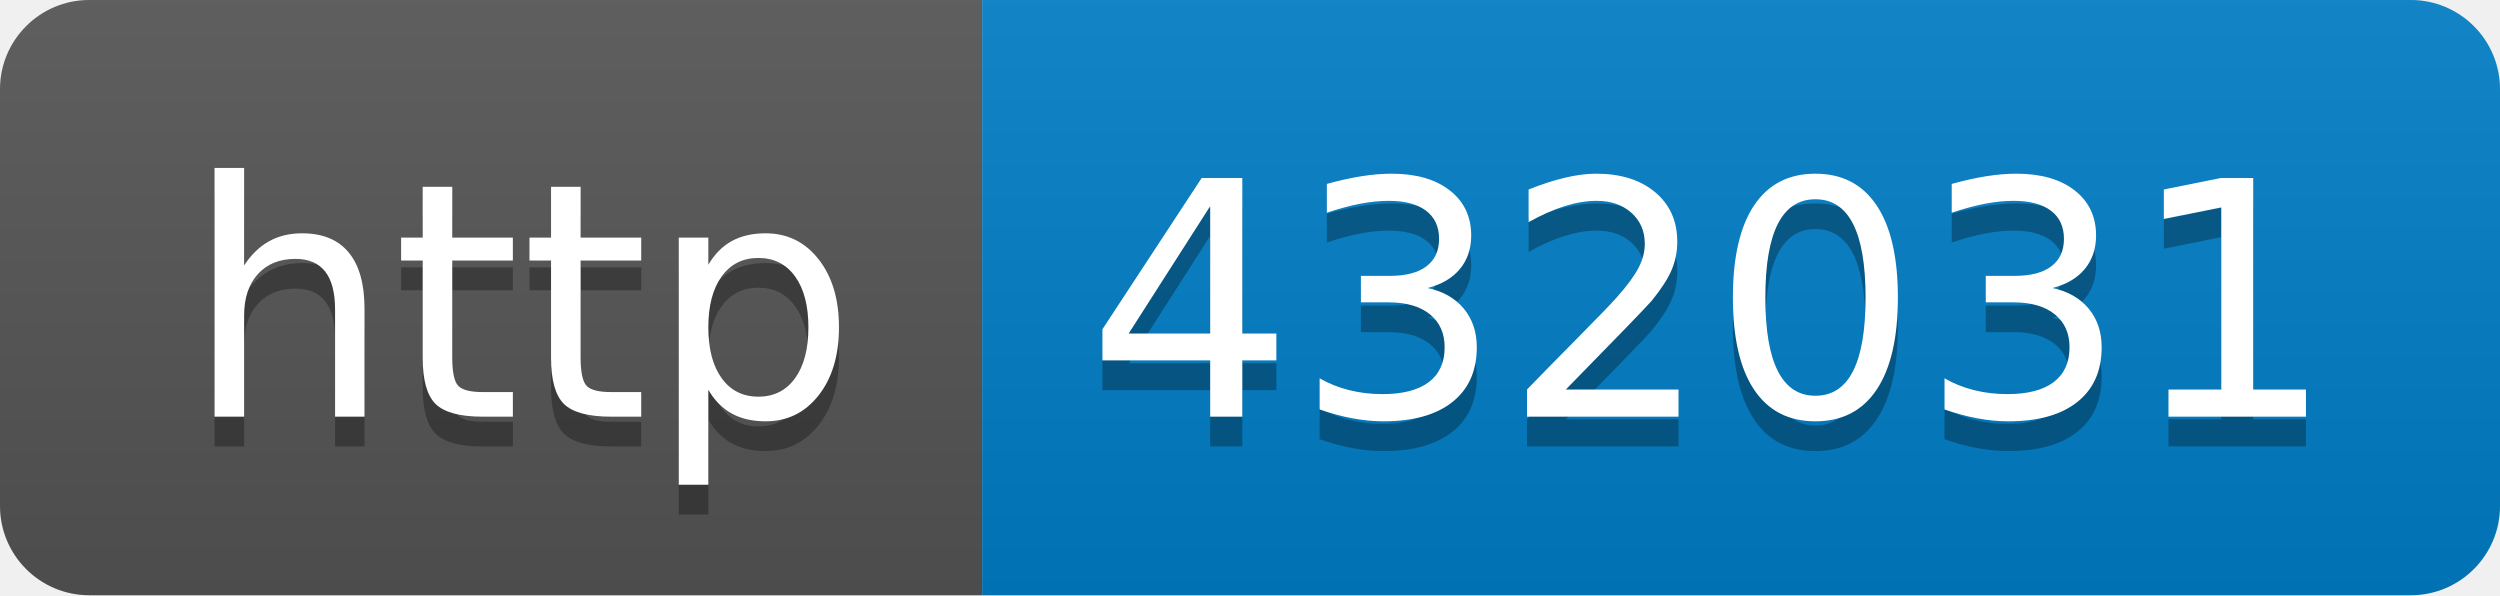
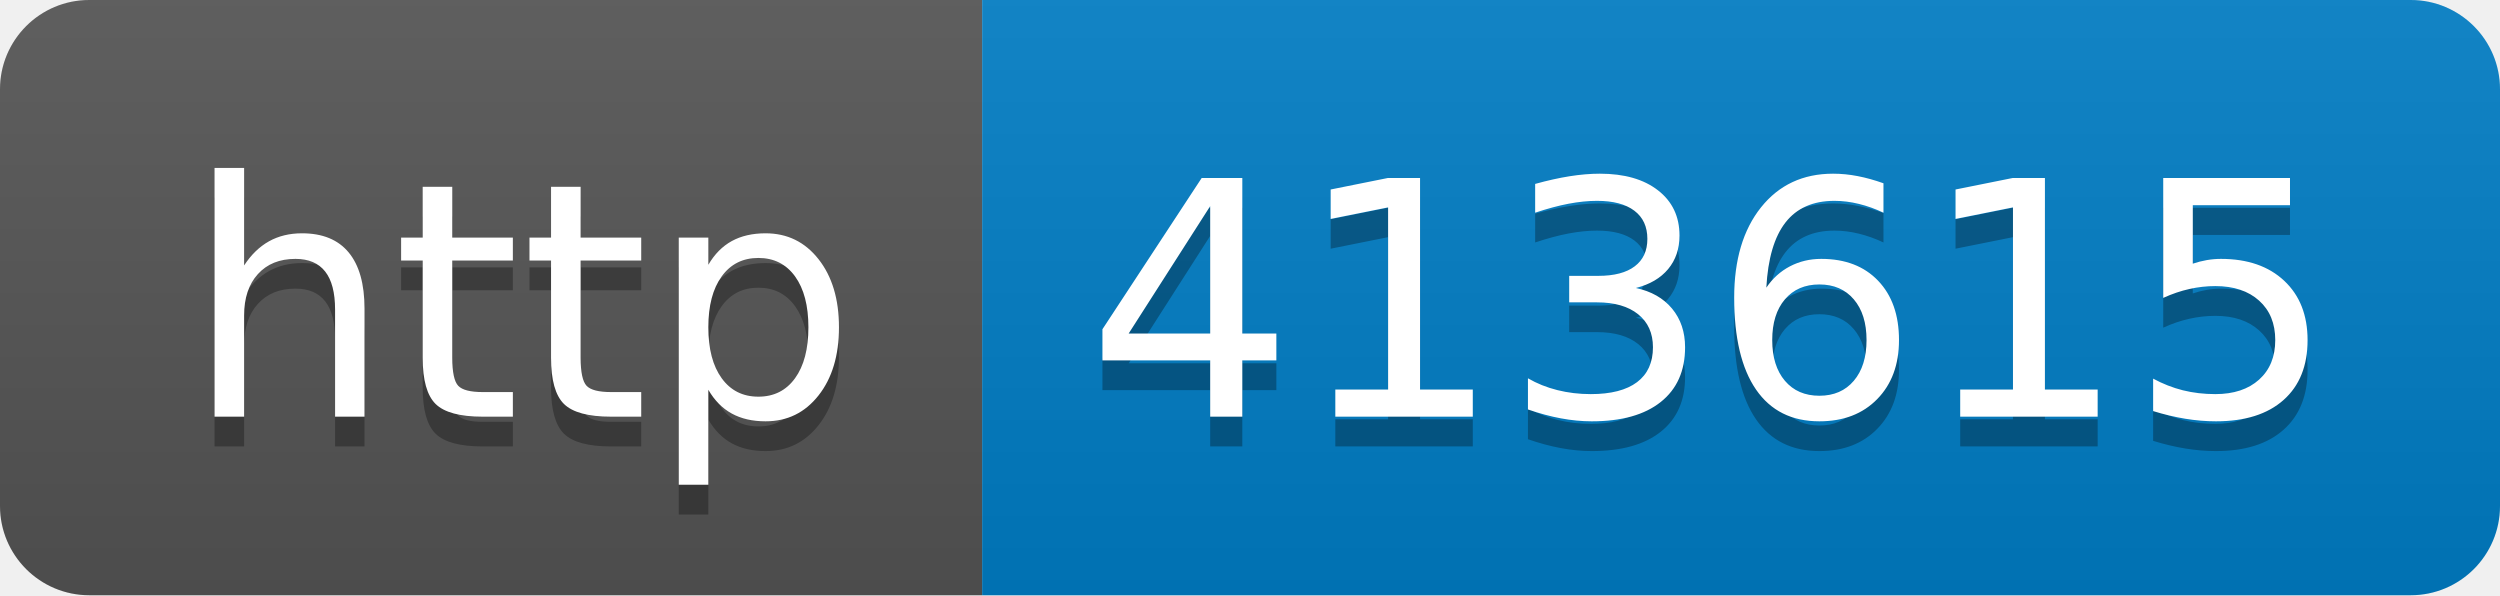
- <svg xmlns="http://www.w3.org/2000/svg" width="84" height="20" role="img" aria-label="http: 432031">
+ <svg xmlns="http://www.w3.org/2000/svg" width="84" height="20" role="img" aria-label="http: 413615">
  <linearGradient id="s" x2="0" y2="100%">
    <stop offset="0" stop-color="#bbb" stop-opacity=".1" />
    <stop offset="1" stop-opacity=".1" />
  </linearGradient>
  <clipPath id="r">
    <rect width="84" height="20" rx="3" fill="#fff" />
  </clipPath>
  <g clip-path="url(#r)">
    <rect width="33" height="20" fill="#555" />
    <rect x="33" width="51" height="20" fill="#007ec6" />
    <rect width="84" height="20" fill="url(#s)" />
  </g>
  <g fill="#fff" text-anchor="middle" font-family="Verdana,Geneva,DejaVu Sans,sans-serif" text-rendering="geometricPrecision" font-size="110">
    <text aria-hidden="true" x="175" y="150" fill="#010101" fill-opacity=".3" transform="scale(.1)" textLength="230">http</text>
    <text x="175" y="140" transform="scale(.1)" fill="#fff" textLength="230">http</text>
-     <text aria-hidden="true" x="575" y="150" fill="#010101" fill-opacity=".3" transform="scale(.1)" textLength="410">432031</text>
-     <text x="575" y="140" transform="scale(.1)" fill="#fff" textLength="410">432031</text>
+     <text aria-hidden="true" x="575" y="150" fill="#010101" fill-opacity=".3" transform="scale(.1)" textLength="410">413615</text>
+     <text x="575" y="140" transform="scale(.1)" fill="#fff" textLength="410">413615</text>
  </g>
</svg>
